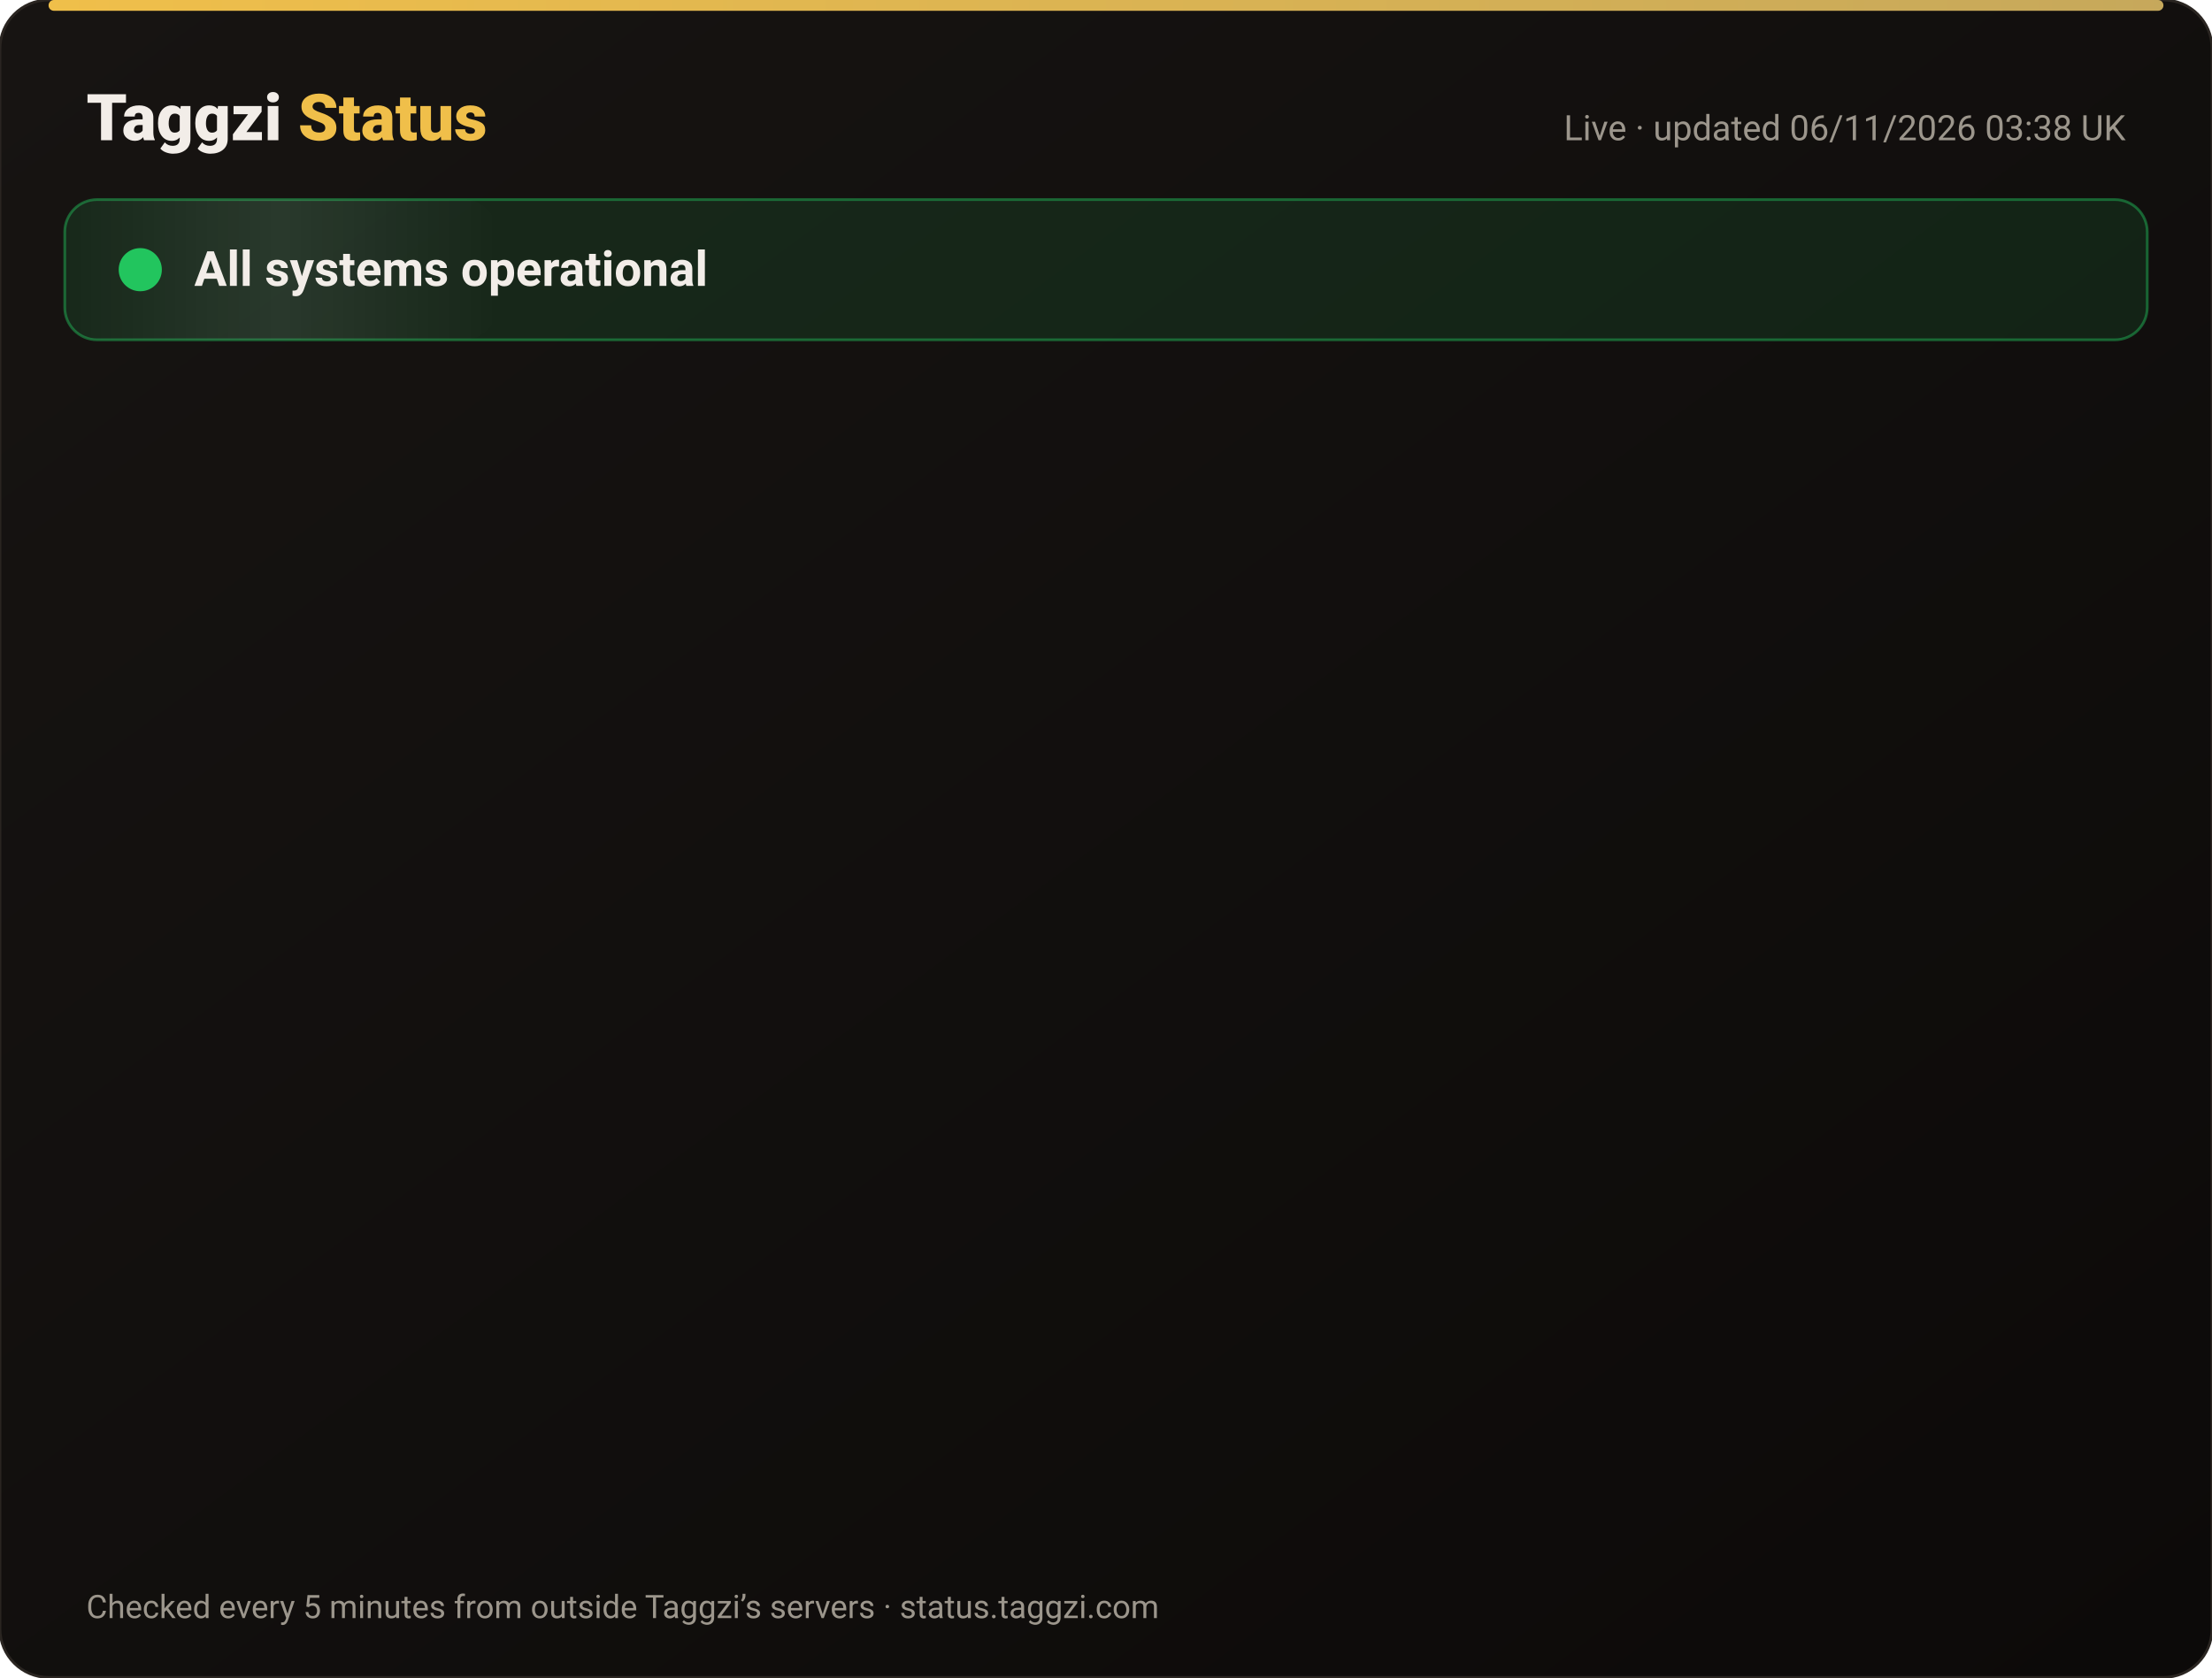
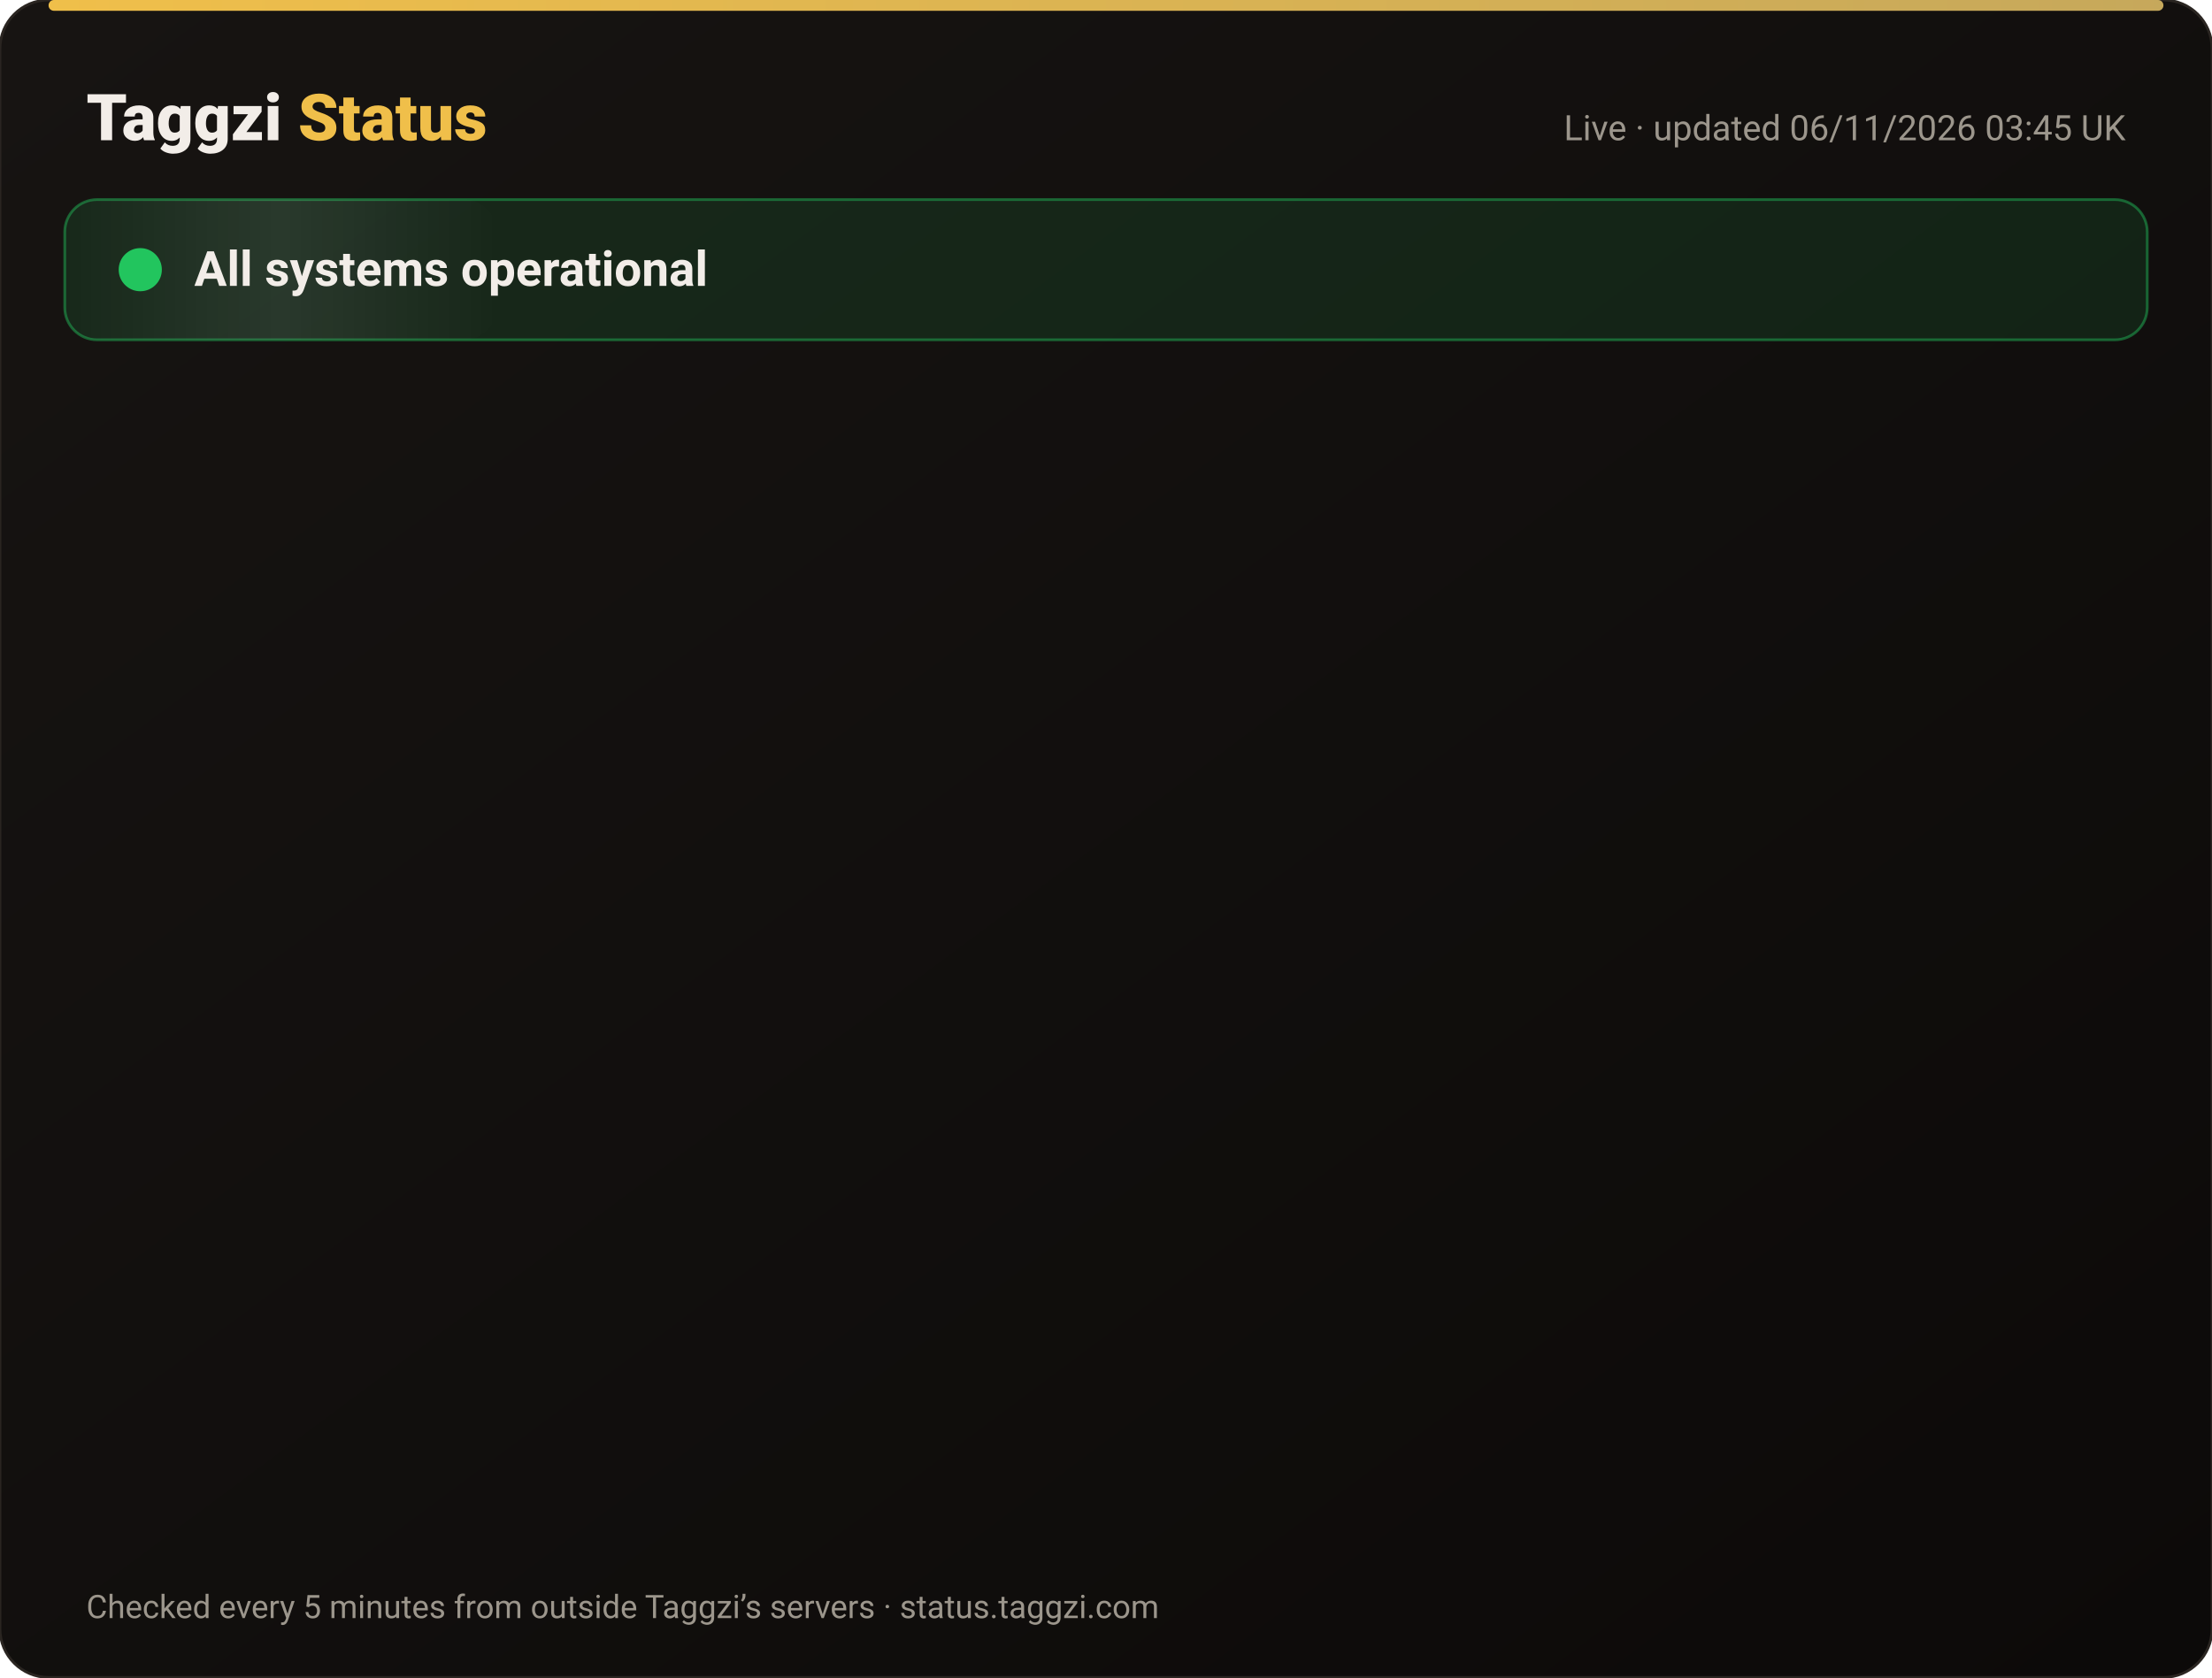
<svg xmlns="http://www.w3.org/2000/svg" width="820" height="622" viewBox="0 0 820 622" font-family="-apple-system,Segoe UI,Roboto,Helvetica,Arial,sans-serif">
  <defs>
    <linearGradient id="bg" x1="0" y1="0" x2="1" y2="1">
      <stop offset="0" stop-color="#171412" />
      <stop offset="1" stop-color="#0C0A09" />
    </linearGradient>
    <linearGradient id="gold" x1="0" x2="1">
      <stop offset="0" stop-color="#F0BF4A" />
      <stop offset="1" stop-color="#c6a85b" />
    </linearGradient>
    <linearGradient id="shine" x1="0" x2="1">
      <stop offset="0" stop-color="#fff" stop-opacity="0" />
      <stop offset=".5" stop-color="#fff" stop-opacity=".08" />
      <stop offset="1" stop-color="#fff" stop-opacity="0" />
    </linearGradient>
  </defs>
  <rect width="820" height="622" rx="18" fill="url(#bg)" stroke="#2a2521" />
  <rect x="18" y="0" width="784" height="4" rx="2" fill="url(#gold)" />
  <text x="32" y="52" font-size="24" font-weight="800" fill="#F2EDE8">Taggzi <tspan fill="#F0BF4A">Status</tspan>
  </text>
-   <text x="788" y="52" font-size="13" fill="#9C968C" text-anchor="end">Live · updated 06/11/2026 03:38 UK</text>
+   <text x="788" y="52" font-size="13" fill="#9C968C" text-anchor="end">Live · updated 06/11/2026 03:45 UK</text>
  <rect x="24" y="74" width="772" height="52" rx="12" fill="#22c55e" fill-opacity=".12" stroke="#22c55e" stroke-opacity=".45" />
  <rect x="24" y="74" width="160" height="52" rx="12" fill="url(#shine)">
    <animate attributeName="x" from="-160" to="820" dur="4s" repeatCount="indefinite" />
  </rect>
  <circle cx="52" cy="100" r="7" fill="#22c55e" />
  <circle cx="52" cy="100" r="7" fill="none" stroke="#22c55e" stroke-width="2">
    <animate attributeName="r" values="7;15;7" dur="2s" repeatCount="indefinite" />
    <animate attributeName="opacity" values=".9;0;.9" dur="2s" repeatCount="indefinite" />
  </circle>
  <text x="72" y="106" font-size="18" font-weight="700" fill="#F2EDE8">All systems operational</text>
  <g opacity="0">
    <animate attributeName="opacity" from="0" to="1" begin="0.00s" dur=".6s" fill="freeze" />
    <line x1="32" y1="188" x2="788" y2="188" stroke="#2a2521" />
    <circle cx="44" cy="166" r="6" fill="#22c55e">
      <animate attributeName="opacity" values="1;.45;1" dur="2.4s" begin="0.00s" repeatCount="indefinite" />
    </circle>
    <text x="62" y="171" font-size="15" font-weight="650" fill="#F2EDE8">Website</text>
    <text x="630" y="171" font-size="13" fill="#9C968C" text-anchor="end">99.96% uptime</text>
    <rect x="648" y="154" width="140" height="24" rx="12" fill="#22c55e" fill-opacity=".14" stroke="#22c55e" stroke-opacity=".5" />
    <text x="718" y="171" font-size="12" font-weight="700" fill="#22c55e" text-anchor="middle">Operational</text>
  </g>
  <g opacity="0">
    <animate attributeName="opacity" from="0" to="1" begin="0.15s" dur=".6s" fill="freeze" />
    <line x1="32" y1="234" x2="788" y2="234" stroke="#2a2521" />
    <circle cx="44" cy="212" r="6" fill="#22c55e">
      <animate attributeName="opacity" values="1;.45;1" dur="2.4s" begin="0.15s" repeatCount="indefinite" />
    </circle>
    <text x="62" y="217" font-size="15" font-weight="650" fill="#F2EDE8">Tag scans</text>
    <text x="630" y="217" font-size="13" fill="#9C968C" text-anchor="end">99.96% uptime</text>
    <rect x="648" y="200" width="140" height="24" rx="12" fill="#22c55e" fill-opacity=".14" stroke="#22c55e" stroke-opacity=".5" />
    <text x="718" y="217" font-size="12" font-weight="700" fill="#22c55e" text-anchor="middle">Operational</text>
  </g>
  <g opacity="0">
    <animate attributeName="opacity" from="0" to="1" begin="0.30s" dur=".6s" fill="freeze" />
    <line x1="32" y1="280" x2="788" y2="280" stroke="#2a2521" />
    <circle cx="44" cy="258" r="6" fill="#22c55e">
      <animate attributeName="opacity" values="1;.45;1" dur="2.4s" begin="0.30s" repeatCount="indefinite" />
    </circle>
    <text x="62" y="263" font-size="15" font-weight="650" fill="#F2EDE8">Manual tag lookup</text>
    <text x="630" y="263" font-size="13" fill="#9C968C" text-anchor="end">99.96% uptime</text>
    <rect x="648" y="246" width="140" height="24" rx="12" fill="#22c55e" fill-opacity=".14" stroke="#22c55e" stroke-opacity=".5" />
    <text x="718" y="263" font-size="12" font-weight="700" fill="#22c55e" text-anchor="middle">Operational</text>
  </g>
  <g opacity="0">
    <animate attributeName="opacity" from="0" to="1" begin="0.45s" dur=".6s" fill="freeze" />
    <line x1="32" y1="326" x2="788" y2="326" stroke="#2a2521" />
    <circle cx="44" cy="304" r="6" fill="#22c55e">
      <animate attributeName="opacity" values="1;.45;1" dur="2.4s" begin="0.45s" repeatCount="indefinite" />
    </circle>
    <text x="62" y="309" font-size="15" font-weight="650" fill="#F2EDE8">App &amp; login</text>
    <text x="630" y="309" font-size="13" fill="#9C968C" text-anchor="end">99.96% uptime</text>
    <rect x="648" y="292" width="140" height="24" rx="12" fill="#22c55e" fill-opacity=".14" stroke="#22c55e" stroke-opacity=".5" />
    <text x="718" y="309" font-size="12" font-weight="700" fill="#22c55e" text-anchor="middle">Operational</text>
  </g>
  <g opacity="0">
    <animate attributeName="opacity" from="0" to="1" begin="0.60s" dur=".6s" fill="freeze" />
    <line x1="32" y1="372" x2="788" y2="372" stroke="#2a2521" />
    <circle cx="44" cy="350" r="6" fill="#22c55e">
      <animate attributeName="opacity" values="1;.45;1" dur="2.4s" begin="0.60s" repeatCount="indefinite" />
    </circle>
    <text x="62" y="355" font-size="15" font-weight="650" fill="#F2EDE8">Community alerts</text>
    <text x="630" y="355" font-size="13" fill="#9C968C" text-anchor="end">99.96% uptime</text>
    <rect x="648" y="338" width="140" height="24" rx="12" fill="#22c55e" fill-opacity=".14" stroke="#22c55e" stroke-opacity=".5" />
    <text x="718" y="355" font-size="12" font-weight="700" fill="#22c55e" text-anchor="middle">Operational</text>
  </g>
  <g opacity="0">
    <animate attributeName="opacity" from="0" to="1" begin="0.75s" dur=".6s" fill="freeze" />
    <line x1="32" y1="418" x2="788" y2="418" stroke="#2a2521" />
    <circle cx="44" cy="396" r="6" fill="#22c55e">
      <animate attributeName="opacity" values="1;.45;1" dur="2.4s" begin="0.75s" repeatCount="indefinite" />
    </circle>
    <text x="62" y="401" font-size="15" font-weight="650" fill="#F2EDE8">Private calling</text>
    <text x="630" y="401" font-size="13" fill="#9C968C" text-anchor="end">99.96% uptime</text>
    <rect x="648" y="384" width="140" height="24" rx="12" fill="#22c55e" fill-opacity=".14" stroke="#22c55e" stroke-opacity=".5" />
    <text x="718" y="401" font-size="12" font-weight="700" fill="#22c55e" text-anchor="middle">Operational</text>
  </g>
  <g opacity="0">
    <animate attributeName="opacity" from="0" to="1" begin="0.90s" dur=".6s" fill="freeze" />
    <line x1="32" y1="464" x2="788" y2="464" stroke="#2a2521" />
    <circle cx="44" cy="442" r="6" fill="#22c55e">
      <animate attributeName="opacity" values="1;.45;1" dur="2.4s" begin="0.90s" repeatCount="indefinite" />
    </circle>
    <text x="62" y="447" font-size="15" font-weight="650" fill="#F2EDE8">Payments</text>
    <text x="630" y="447" font-size="13" fill="#9C968C" text-anchor="end">99.95% uptime</text>
    <rect x="648" y="430" width="140" height="24" rx="12" fill="#22c55e" fill-opacity=".14" stroke="#22c55e" stroke-opacity=".5" />
    <text x="718" y="447" font-size="12" font-weight="700" fill="#22c55e" text-anchor="middle">Operational</text>
  </g>
  <g opacity="0">
    <animate attributeName="opacity" from="0" to="1" begin="1.05s" dur=".6s" fill="freeze" />
    <line x1="32" y1="510" x2="788" y2="510" stroke="#2a2521" />
    <circle cx="44" cy="488" r="6" fill="#22c55e">
      <animate attributeName="opacity" values="1;.45;1" dur="2.4s" begin="1.05s" repeatCount="indefinite" />
    </circle>
    <text x="62" y="493" font-size="15" font-weight="650" fill="#F2EDE8">Email &amp; support</text>
    <text x="630" y="493" font-size="13" fill="#9C968C" text-anchor="end">99.96% uptime</text>
    <rect x="648" y="476" width="140" height="24" rx="12" fill="#22c55e" fill-opacity=".14" stroke="#22c55e" stroke-opacity=".5" />
    <text x="718" y="493" font-size="12" font-weight="700" fill="#22c55e" text-anchor="middle">Operational</text>
  </g>
  <g opacity="0">
    <animate attributeName="opacity" from="0" to="1" begin="1.20s" dur=".6s" fill="freeze" />
    <line x1="32" y1="556" x2="788" y2="556" stroke="#2a2521" />
    <circle cx="44" cy="534" r="6" fill="#22c55e">
      <animate attributeName="opacity" values="1;.45;1" dur="2.4s" begin="1.20s" repeatCount="indefinite" />
    </circle>
    <text x="62" y="539" font-size="15" font-weight="650" fill="#F2EDE8">Secure connection (SSL)</text>
    <text x="630" y="539" font-size="13" fill="#9C968C" text-anchor="end">100.00% uptime</text>
    <rect x="648" y="522" width="140" height="24" rx="12" fill="#22c55e" fill-opacity=".14" stroke="#22c55e" stroke-opacity=".5" />
    <text x="718" y="539" font-size="12" font-weight="700" fill="#22c55e" text-anchor="middle">Operational</text>
  </g>
  <text x="32" y="600" font-size="12" fill="#9C968C">Checked every 5 minutes from outside Taggzi’s servers · status.taggzi.com</text>
</svg>
